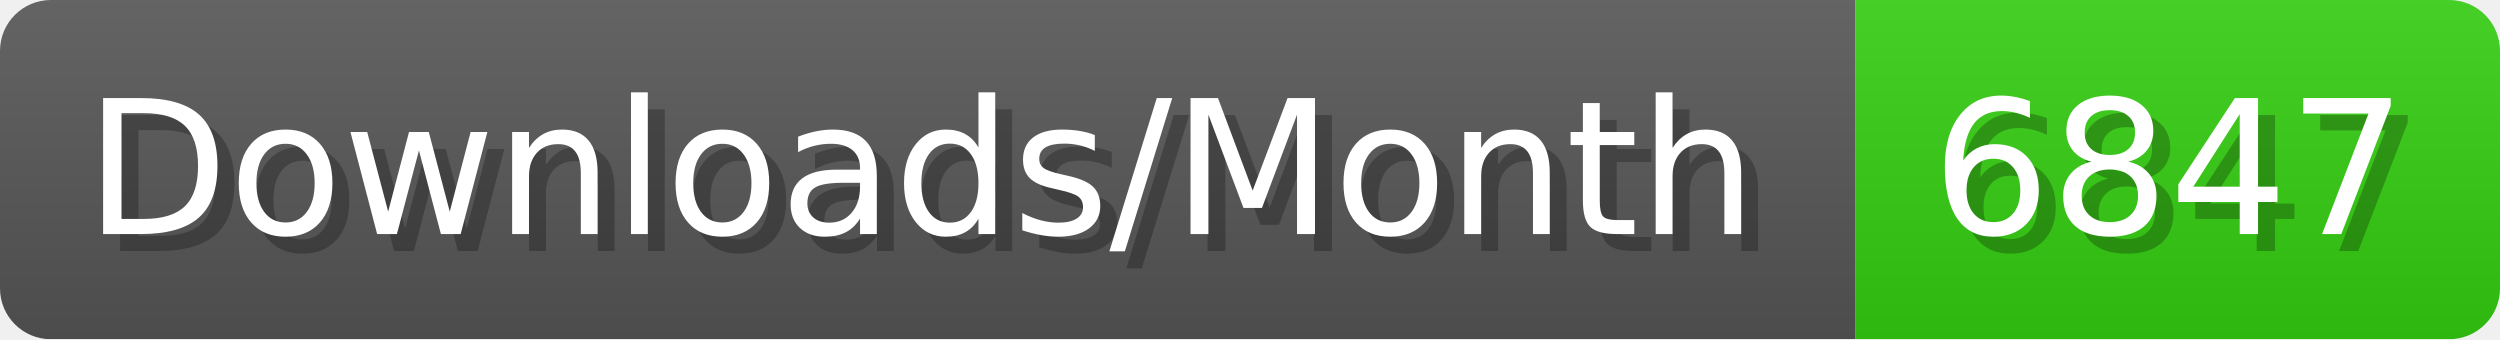
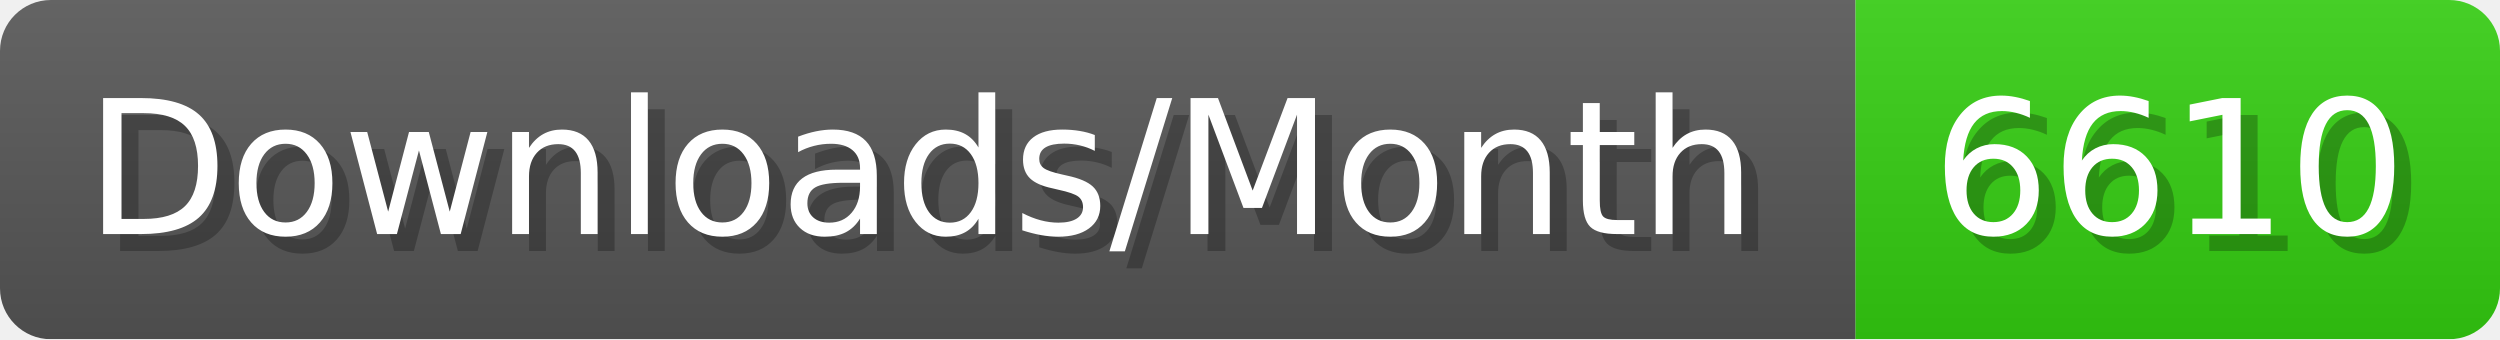
- <svg xmlns="http://www.w3.org/2000/svg" width="147.4" height="20" viewBox="0 0 1474 200" role="img" aria-label="Downloads/Month: 6847">
+ <svg xmlns="http://www.w3.org/2000/svg" width="147.4" height="20" viewBox="0 0 1474 200" role="img" aria-label="Downloads/Month: 6610">
  <linearGradient id="YlXUI" x2="0" y2="100%">
    <stop offset="0" stop-opacity=".1" stop-color="#EEE" />
    <stop offset="1" stop-opacity=".1" />
  </linearGradient>
  <mask id="JHhop">
    <rect width="1474" height="200" rx="30" fill="#FFF" />
  </mask>
  <g mask="url(#JHhop)">
    <rect width="1094" height="200" fill="#555" />
    <rect width="380" height="200" fill="#3C1" x="1094" />
    <rect width="1474" height="200" fill="url(#YlXUI)" />
  </g>
  <g aria-hidden="true" fill="#fff" text-anchor="start" font-family="Verdana,DejaVu Sans,sans-serif" font-size="110">
    <text x="60" y="148" textLength="994" fill="#000" opacity="0.25">Downloads/Month</text>
    <text x="50" y="138" textLength="994">Downloads/Month</text>
-     <text x="1149" y="148" textLength="280" fill="#000" opacity="0.25">6847</text>
-     <text x="1139" y="138" textLength="280">6847</text>
+     <text x="1149" y="148" textLength="280" fill="#000" opacity="0.25">6610</text>
+     <text x="1139" y="138" textLength="280">6610</text>
  </g>
</svg>
